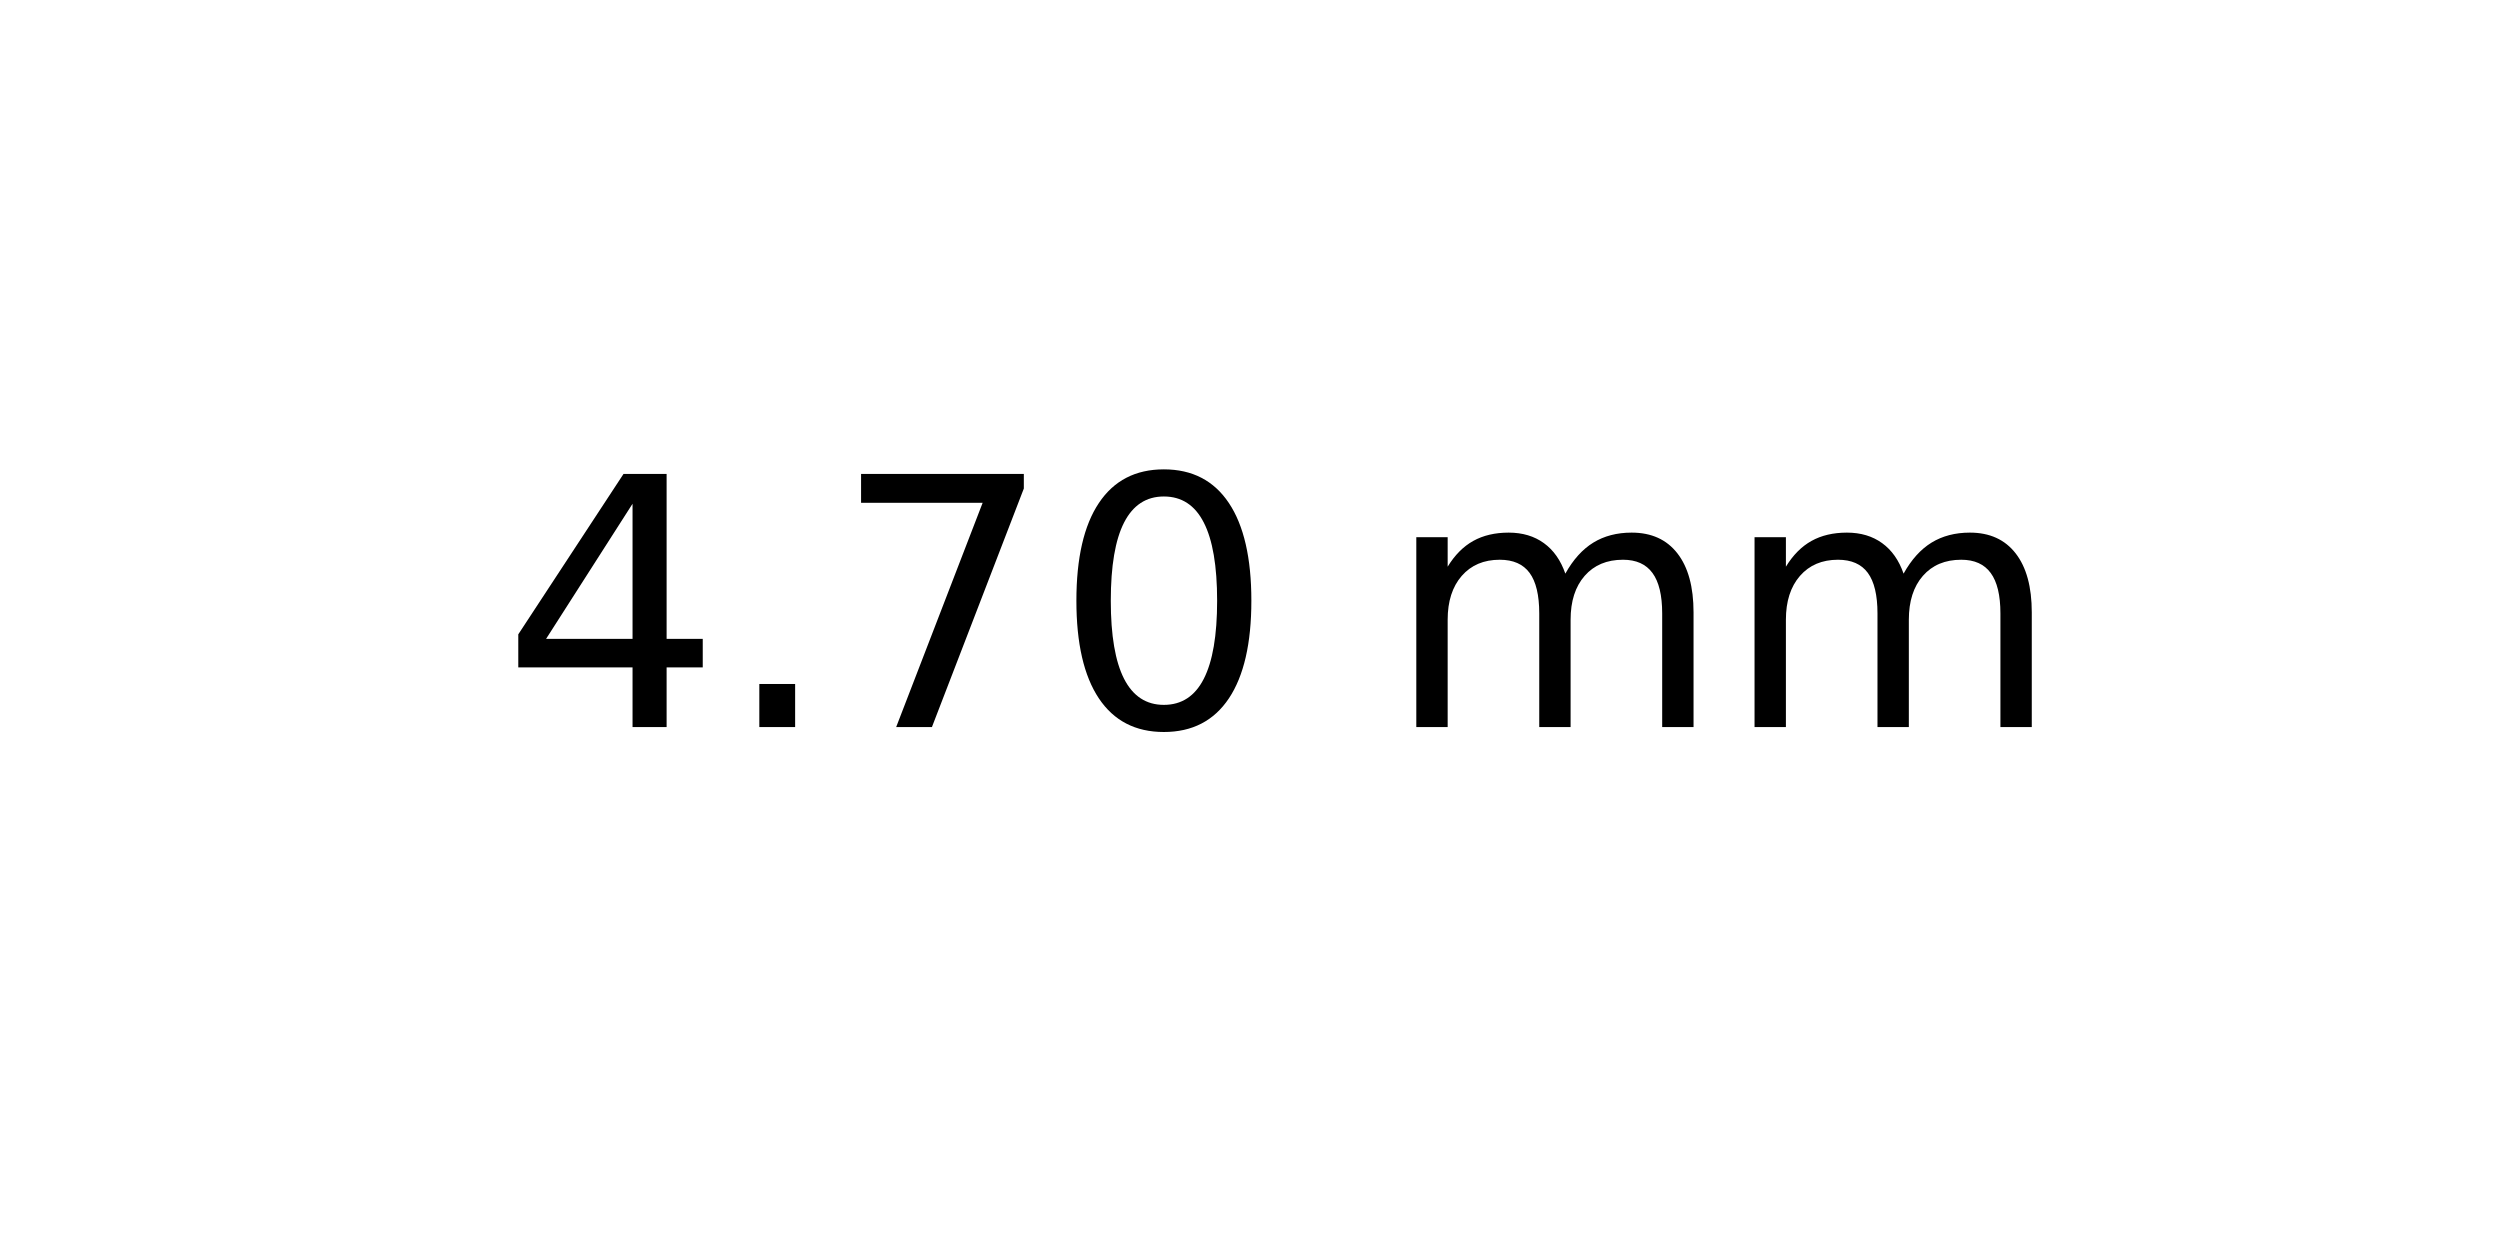
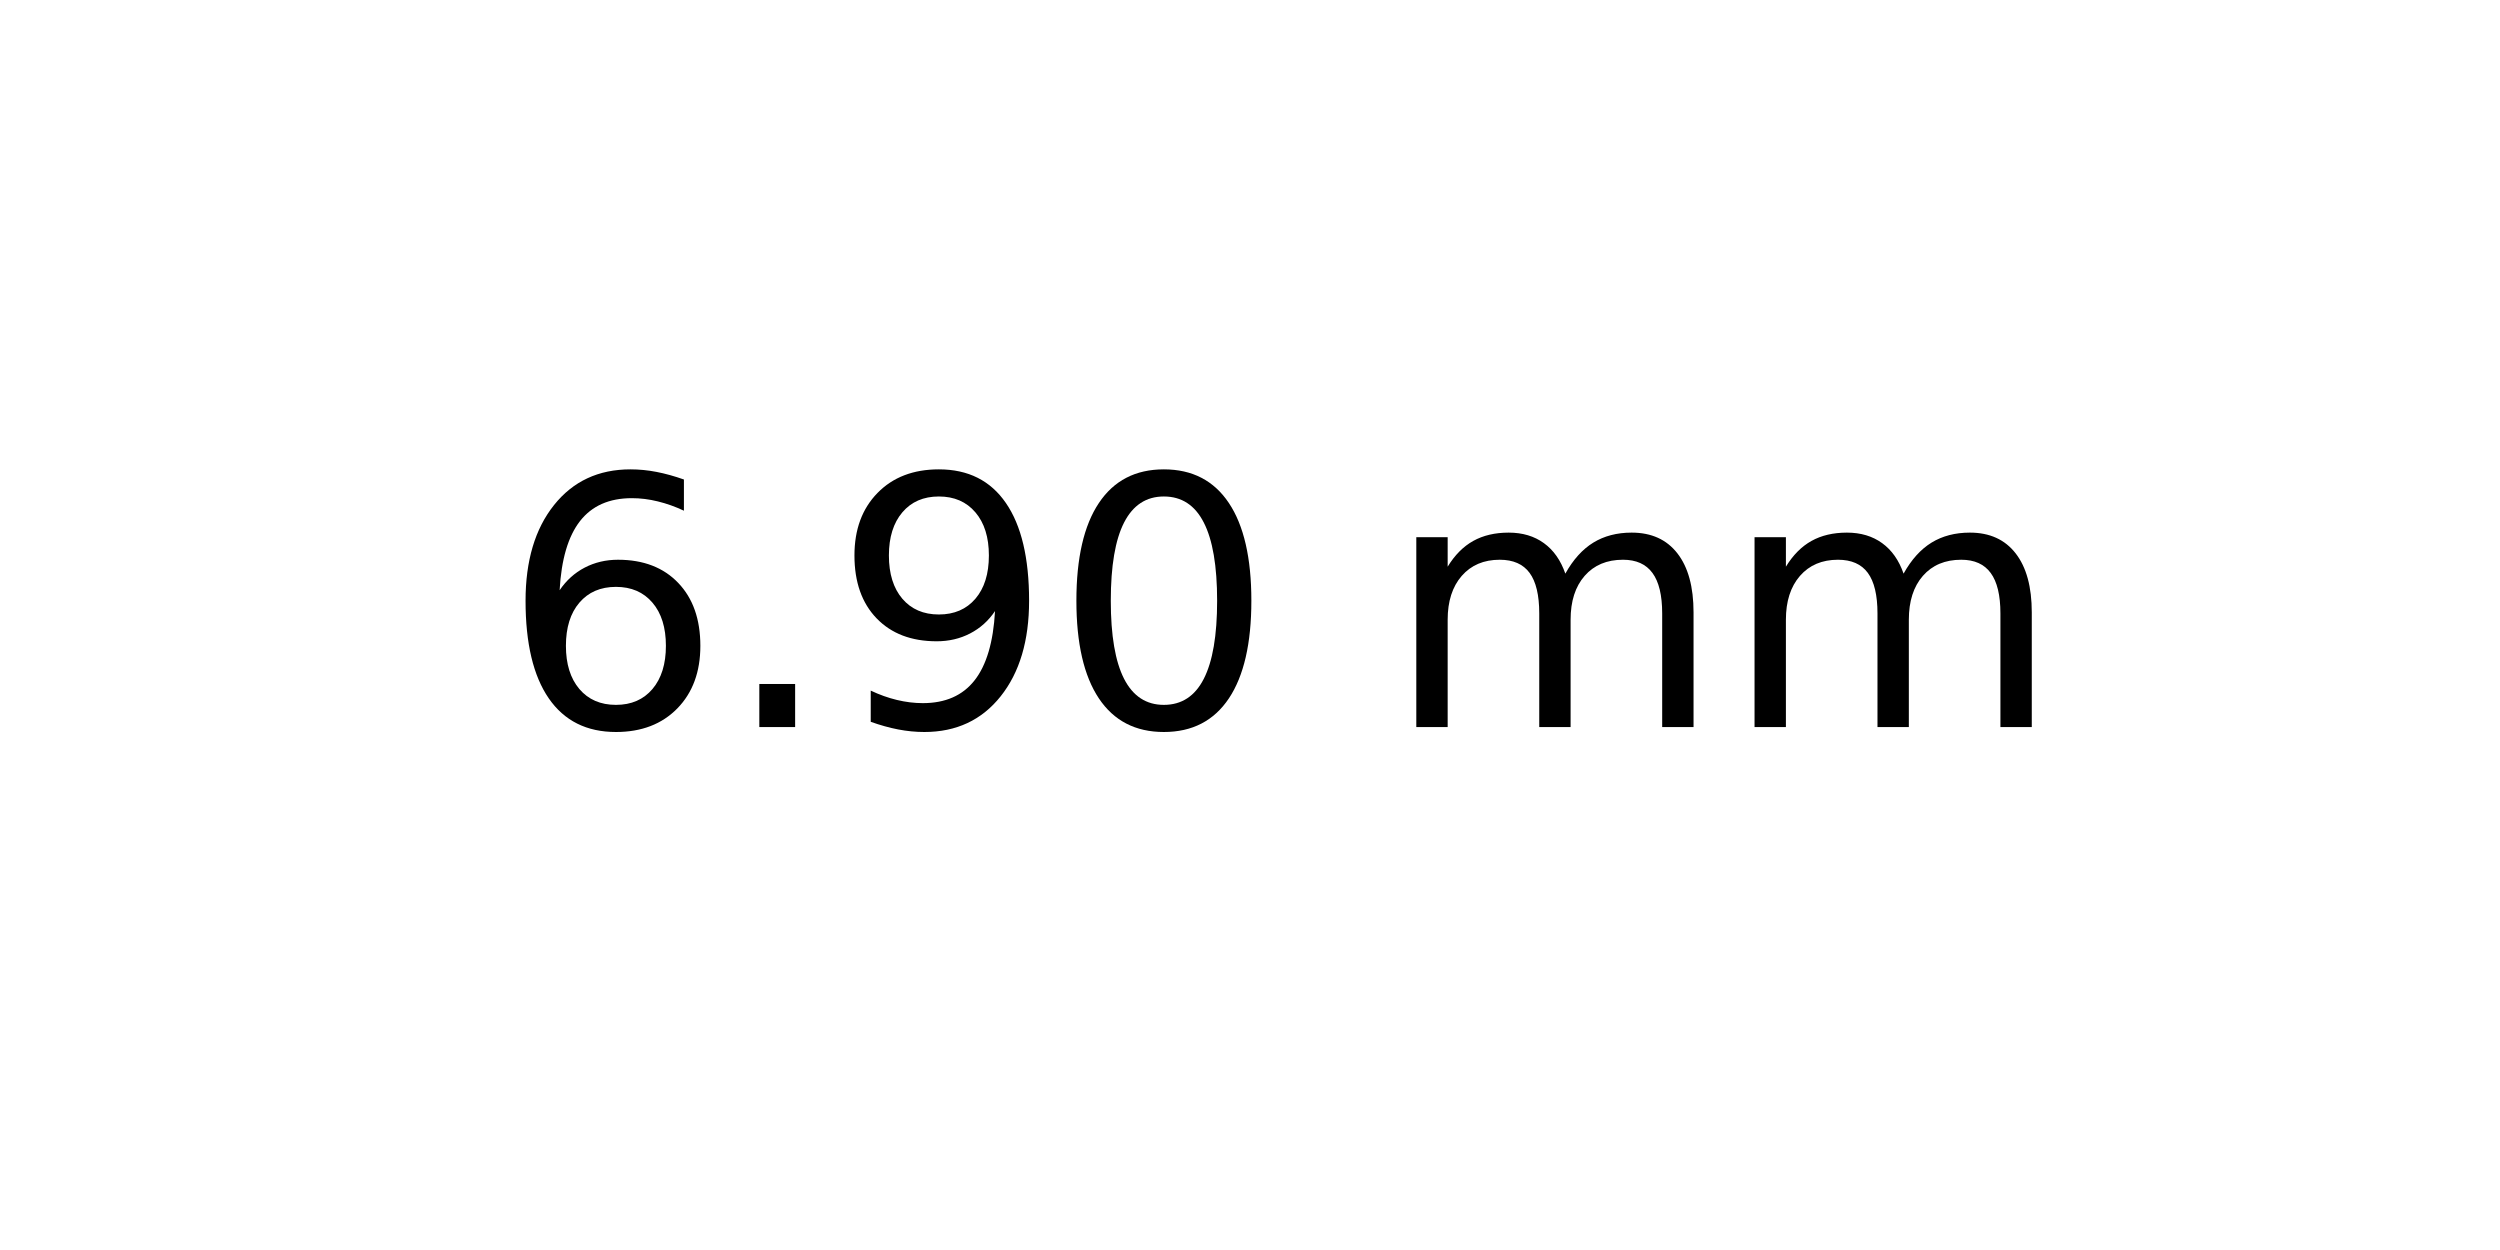
<svg xmlns="http://www.w3.org/2000/svg" xmlns:xlink="http://www.w3.org/1999/xlink" width="72pt" height="36pt" viewBox="0 0 72 36" version="1.1">
  <defs>
    <style type="text/css">*{stroke-linejoin: round; stroke-linecap: butt}</style>
  </defs>
  <g id="figure_1">
    <g id="axes_1">
      <g id="text_1">
        <g transform="translate(14.4375 20.93937) scale(0.1 -0.1)">
          <defs>
-             <path id="DejaVuSans-34" d="M 2419 4116  L 825 1625  L 2419 1625  L 2419 4116  z M 2253 4666  L 3047 4666  L 3047 1625  L 3713 1625  L 3713 1100  L 3047 1100  L 3047 0  L 2419 0  L 2419 1100  L 313 1100  L 313 1709  L 2253 4666  z " transform="scale(0.015625)" />
+             <path id="DejaVuSans-36" d="M 2113 2584  Q 1688 2584 1439 2293  Q 1191 2003 1191 1497  Q 1191 994 1439 701  Q 1688 409 2113 409  Q 2538 409 2786 701  Q 3034 994 3034 1497  Q 3034 2003 2786 2293  Q 2538 2584 2113 2584  z M 3366 4563  L 3366 3988  Q 3128 4100 2886 4159  Q 2644 4219 2406 4219  Q 1781 4219 1451 3797  Q 1122 3375 1075 2522  Q 1259 2794 1537 2939  Q 1816 3084 2150 3084  Q 2853 3084 3261 2657  Q 3669 2231 3669 1497  Q 3669 778 3244 343  Q 2819 -91 2113 -91  Q 1303 -91 875 529  Q 447 1150 447 2328  Q 447 3434 972 4092  Q 1497 4750 2381 4750  Q 2619 4750 2861 4703  Q 3103 4656 3366 4563  z " transform="scale(0.015625)" />
            <path id="DejaVuSans-2e" d="M 684 794  L 1344 794  L 1344 0  L 684 0  L 684 794  z " transform="scale(0.015625)" />
-             <path id="DejaVuSans-37" d="M 525 4666  L 3525 4666  L 3525 4397  L 1831 0  L 1172 0  L 2766 4134  L 525 4134  L 525 4666  z " transform="scale(0.015625)" />
+             <path id="DejaVuSans-39" d="M 703 97  L 703 672  Q 941 559 1184 500  Q 1428 441 1663 441  Q 2288 441 2617 861  Q 2947 1281 2994 2138  Q 2813 1869 2534 1725  Q 2256 1581 1919 1581  Q 1219 1581 811 2004  Q 403 2428 403 3163  Q 403 3881 828 4315  Q 1253 4750 1959 4750  Q 2769 4750 3195 4129  Q 3622 3509 3622 2328  Q 3622 1225 3098 567  Q 2575 -91 1691 -91  Q 1453 -91 1209 -44  Q 966 3 703 97  z M 1959 2075  Q 2384 2075 2632 2365  Q 2881 2656 2881 3163  Q 2881 3666 2632 3958  Q 2384 4250 1959 4250  Q 1534 4250 1286 3958  Q 1038 3666 1038 3163  Q 1038 2656 1286 2365  Q 1534 2075 1959 2075  z " transform="scale(0.015625)" />
            <path id="DejaVuSans-30" d="M 2034 4250  Q 1547 4250 1301 3770  Q 1056 3291 1056 2328  Q 1056 1369 1301 889  Q 1547 409 2034 409  Q 2525 409 2770 889  Q 3016 1369 3016 2328  Q 3016 3291 2770 3770  Q 2525 4250 2034 4250  z M 2034 4750  Q 2819 4750 3233 4129  Q 3647 3509 3647 2328  Q 3647 1150 3233 529  Q 2819 -91 2034 -91  Q 1250 -91 836 529  Q 422 1150 422 2328  Q 422 3509 836 4129  Q 1250 4750 2034 4750  z " transform="scale(0.015625)" />
            <path id="DejaVuSans-20" transform="scale(0.015625)" />
            <path id="DejaVuSans-6d" d="M 3328 2828  Q 3544 3216 3844 3400  Q 4144 3584 4550 3584  Q 5097 3584 5394 3201  Q 5691 2819 5691 2113  L 5691 0  L 5113 0  L 5113 2094  Q 5113 2597 4934 2840  Q 4756 3084 4391 3084  Q 3944 3084 3684 2787  Q 3425 2491 3425 1978  L 3425 0  L 2847 0  L 2847 2094  Q 2847 2600 2669 2842  Q 2491 3084 2119 3084  Q 1678 3084 1418 2786  Q 1159 2488 1159 1978  L 1159 0  L 581 0  L 581 3500  L 1159 3500  L 1159 2956  Q 1356 3278 1631 3431  Q 1906 3584 2284 3584  Q 2666 3584 2933 3390  Q 3200 3197 3328 2828  z " transform="scale(0.015625)" />
          </defs>
-           <use xlink:href="#DejaVuSans-34" />
+           <use xlink:href="#DejaVuSans-36" />
          <use xlink:href="#DejaVuSans-2e" x="63.623" />
-           <use xlink:href="#DejaVuSans-37" x="95.41" />
+           <use xlink:href="#DejaVuSans-39" x="95.41" />
          <use xlink:href="#DejaVuSans-30" x="159.033" />
          <use xlink:href="#DejaVuSans-20" x="222.656" />
          <use xlink:href="#DejaVuSans-6d" x="254.443" />
          <use xlink:href="#DejaVuSans-6d" x="351.855" />
        </g>
      </g>
    </g>
  </g>
</svg>
